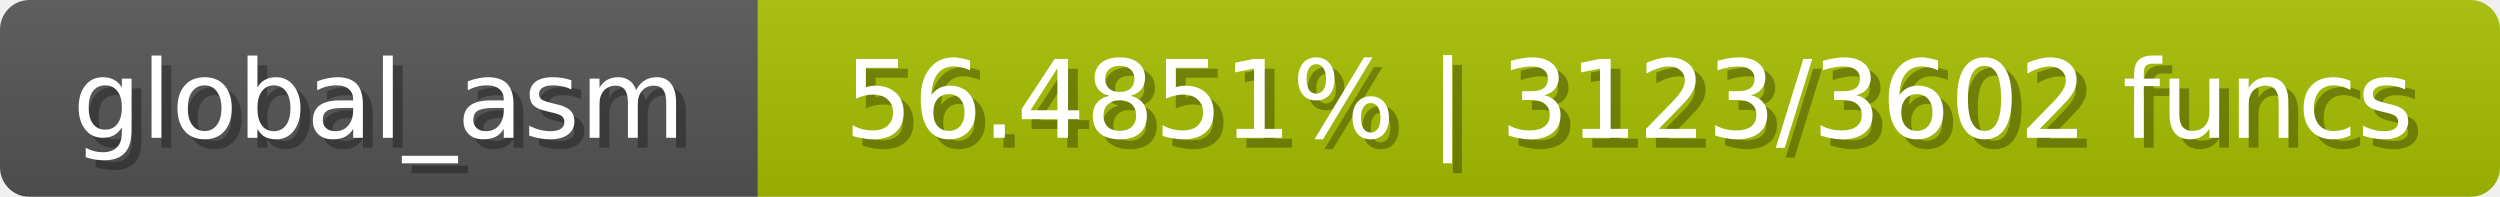
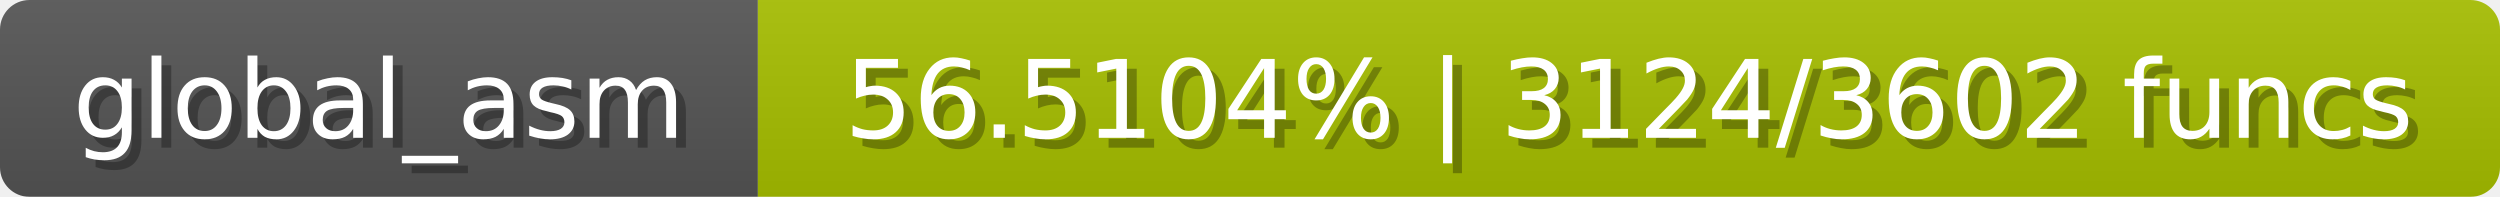
<svg xmlns="http://www.w3.org/2000/svg" width="254" height="20">
  <linearGradient id="b" x2="0" y2="100%">
    <stop offset="0" stop-color="#bbb" stop-opacity=".1" />
    <stop offset="1" stop-opacity=".1" />
  </linearGradient>
  <mask id="anybadge_1">
    <rect width="254" height="20" rx="3" fill="#fff" />
  </mask>
  <g mask="url(#anybadge_1)">
    <path fill="#555" d="M0 0h77v20H0z" />
    <path fill="#a7c000" d="M77 0h177v20H77z" />
    <path fill="url(#b)" d="M0 0h254v20H0z" />
  </g>
  <g fill="#fff" text-anchor="middle" font-family="DejaVu Sans,Verdana,Geneva,sans-serif" font-size="11">
    <text x="39.5" y="15" fill="#010101" fill-opacity=".3">global_asm</text>
    <text x="38.5" y="14">global_asm</text>
  </g>
  <g fill="#fff" text-anchor="middle" font-family="DejaVu Sans,Verdana,Geneva,sans-serif" font-size="11">
-     <text x="166.5" y="15" fill="#010101" fill-opacity=".3">56.4851% | 3123/3602 funcs</text>
-     <text x="165.5" y="14">56.4851% | 3123/3602 funcs</text>
+     <text x="166.5" y="15" fill="#010101" fill-opacity=".3">56.5104% | 3124/3602 funcs</text>
+     <text x="165.5" y="14">56.5104% | 3124/3602 funcs</text>
  </g>
</svg>
